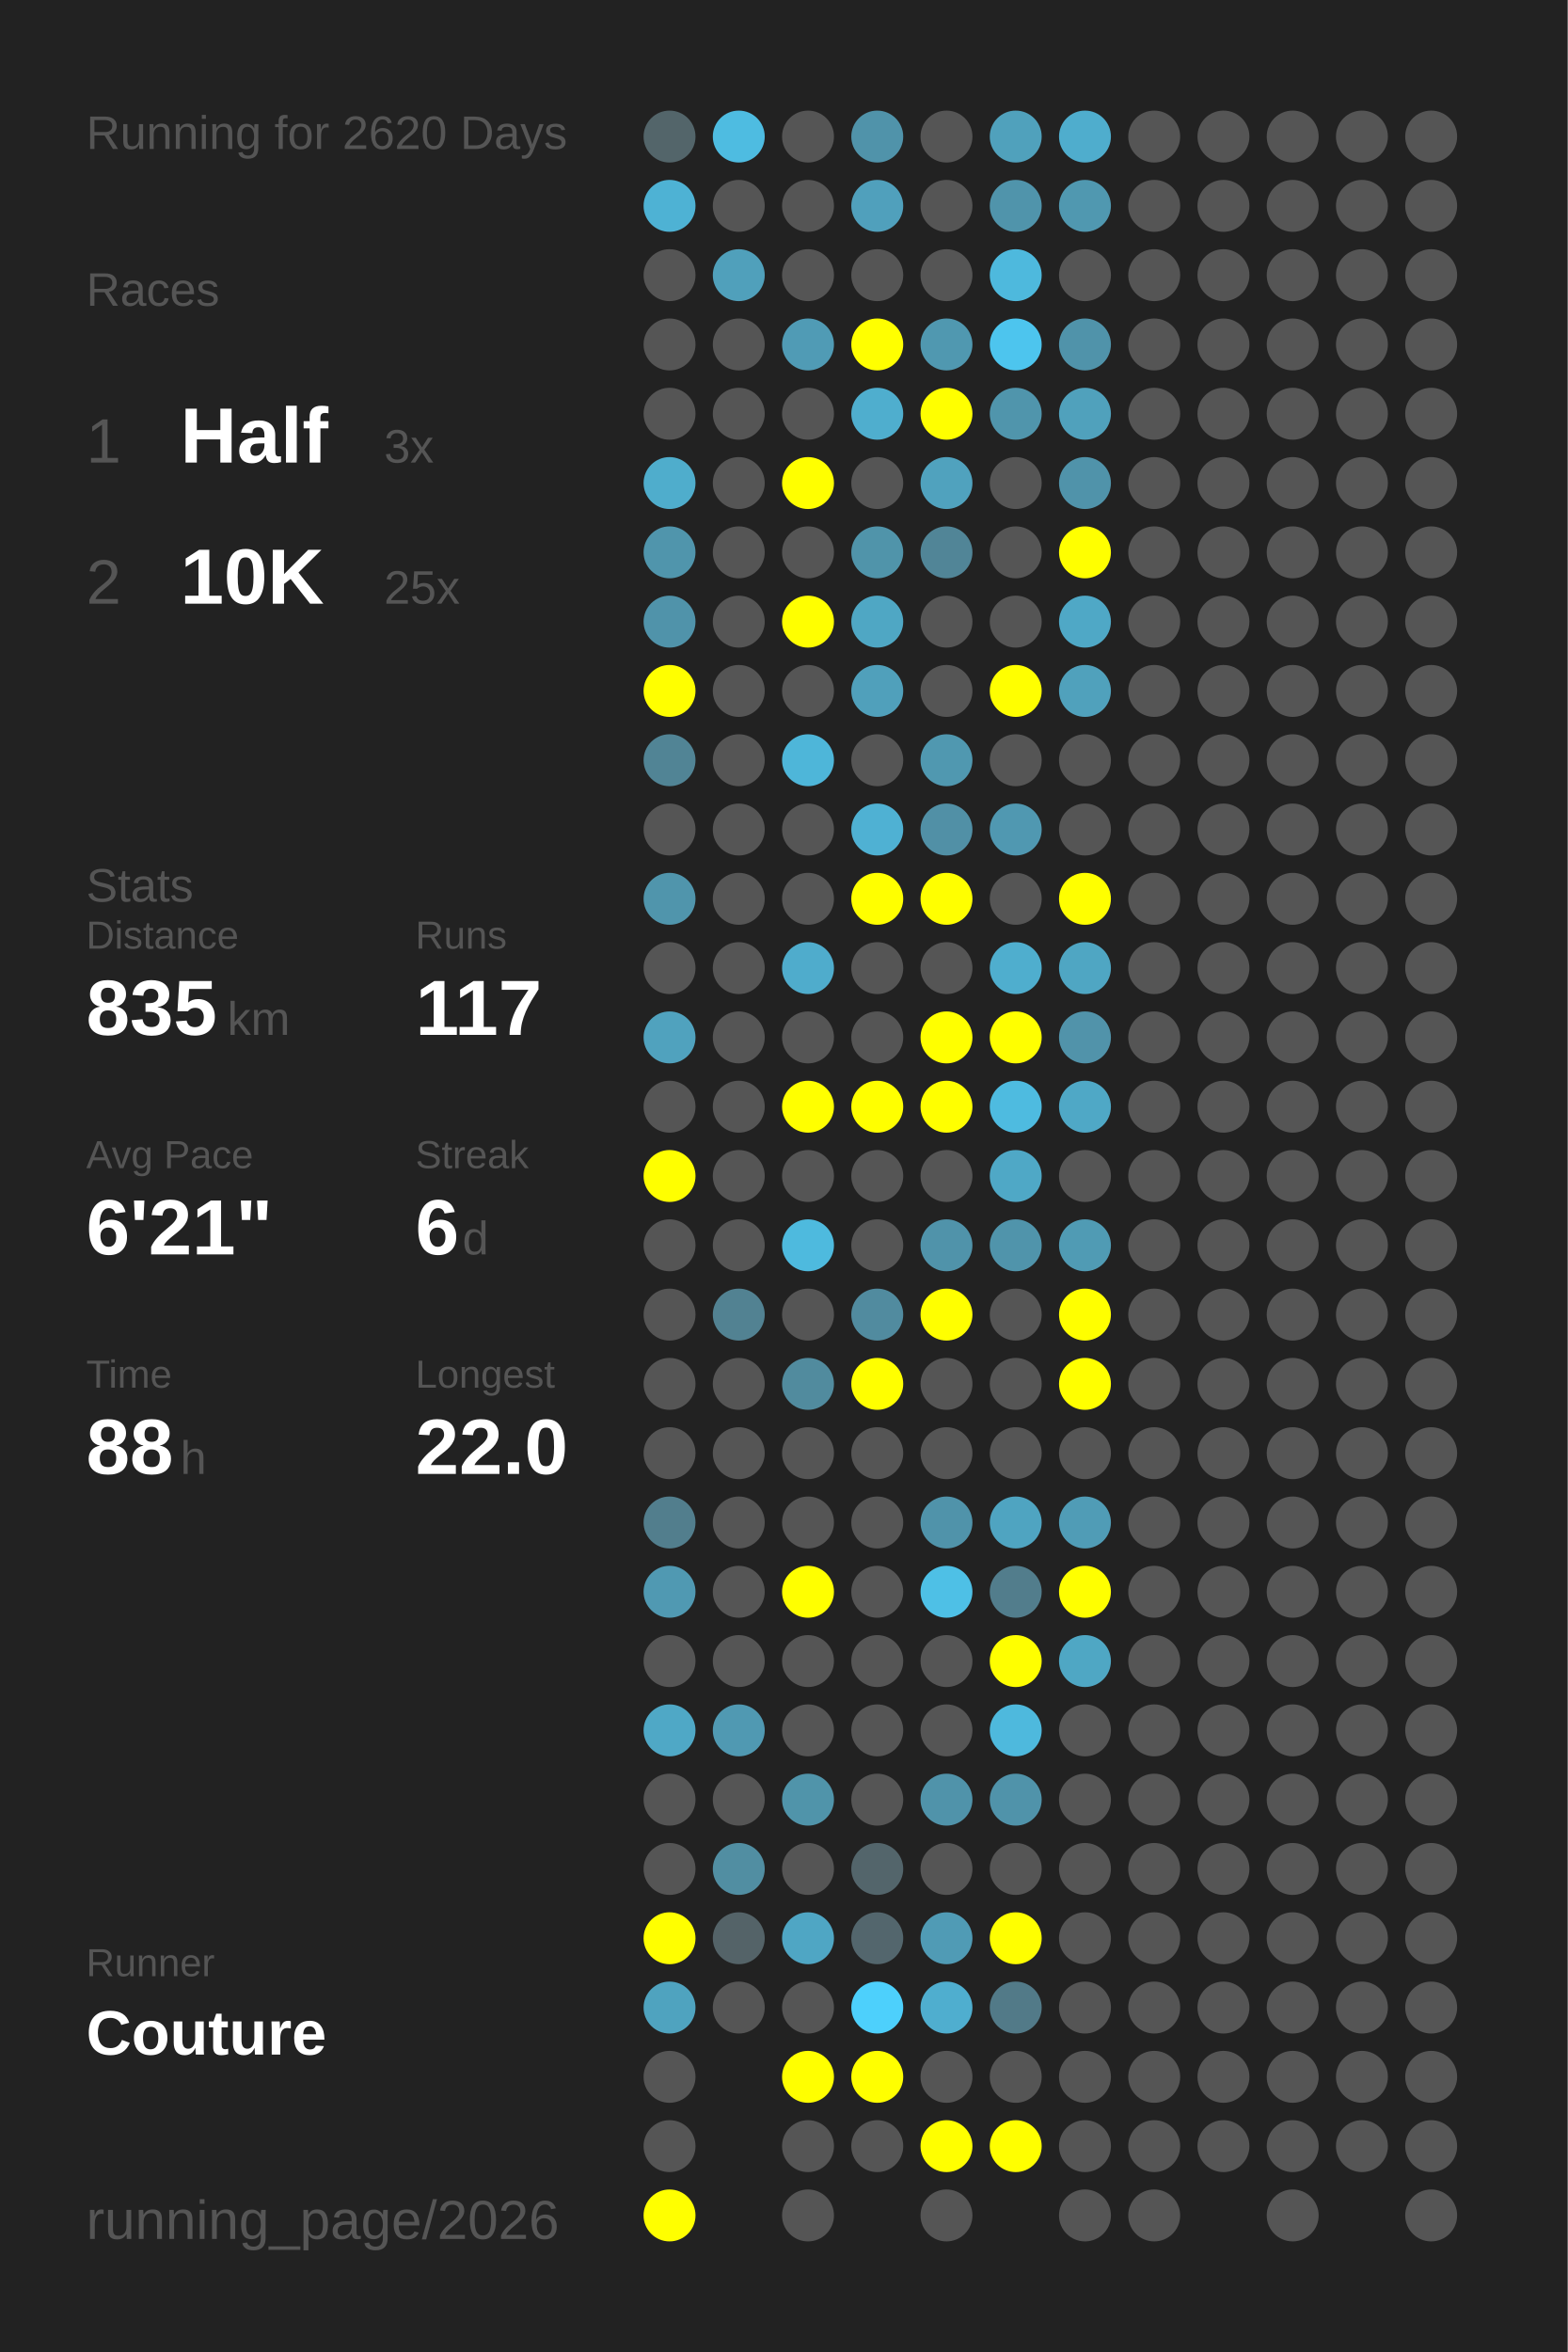
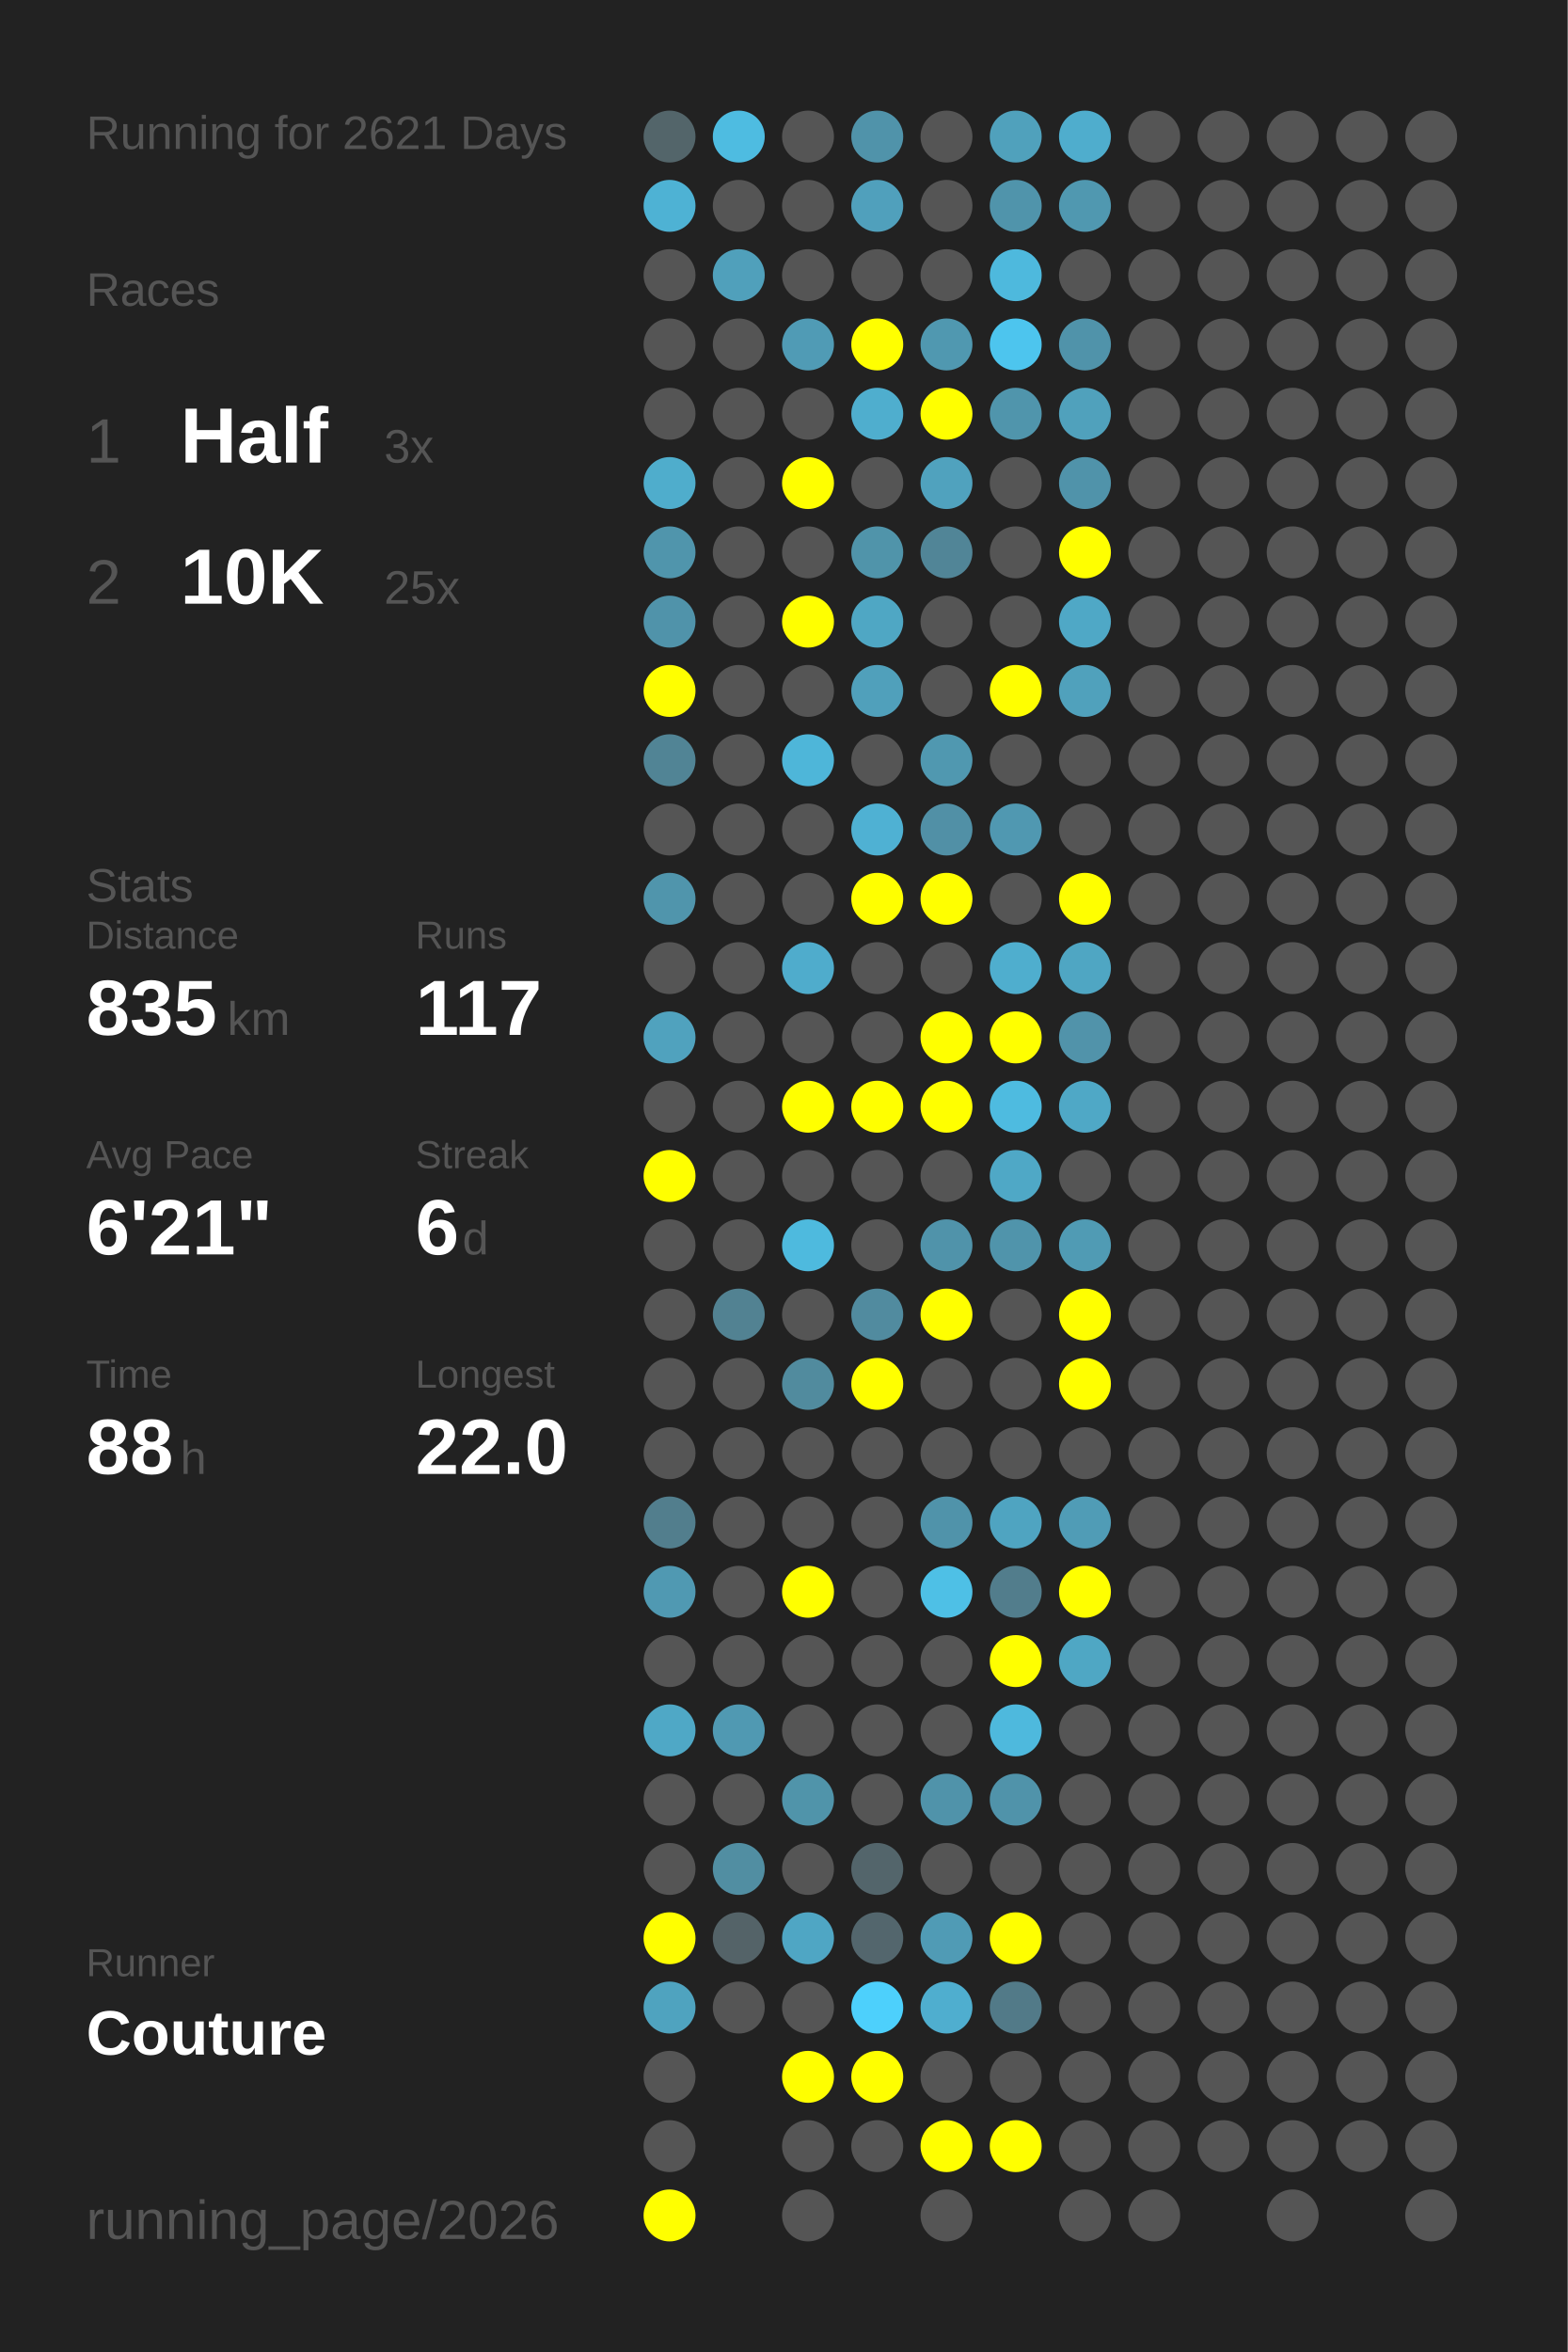
<svg xmlns="http://www.w3.org/2000/svg" baseProfile="full" height="300mm" version="1.1" viewBox="0,0,200,300" width="200mm">
  <defs />
  <rect fill="#222222" height="300" width="200" x="0" y="0" />
-   <text fill="#555555" style="font-size:6px; font-family:Arial;" x="11" y="19">Running for 2620 Days</text>
+   <text fill="#555555" style="font-size:6px; font-family:Arial;" x="11" y="19">Running for 2621 Days</text>
  <text fill="#555555" style="font-size:6px; font-family:Arial;" x="11" y="39">Races</text>
  <text fill="#555555" style="font-size:8px; font-family:Arial;" x="11" y="59">1</text>
  <text fill="#FFFFFF" style="font-size:10px; font-family:Arial; font-weight:bold;" x="23" y="59">Half</text>
  <text fill="#555555" style="font-size:6px; font-family:Arial;" x="49" y="59">3x</text>
  <text fill="#555555" style="font-size:8px; font-family:Arial;" x="11" y="77">2</text>
  <text fill="#FFFFFF" style="font-size:10px; font-family:Arial; font-weight:bold;" x="23" y="77">10K</text>
  <text fill="#555555" style="font-size:6px; font-family:Arial;" x="49" y="77">25x</text>
  <text fill="#555555" style="font-size:6px; font-family:Arial;" x="11" y="115">Stats</text>
  <text fill="#555555" style="font-size:5px; font-family:Arial;" x="11" y="121">Distance</text>
  <text fill="#FFFFFF" style="font-size:10px; font-family:Arial; font-weight:bold;" x="11" y="132">835</text>
  <text fill="#555555" style="font-size:6px; font-family:Arial;" x="29" y="132">km</text>
  <text fill="#555555" style="font-size:5px; font-family:Arial;" x="53" y="121">Runs</text>
  <text fill="#FFFFFF" style="font-size:10px; font-family:Arial; font-weight:bold;" x="53" y="132">117</text>
  <text fill="#555555" style="font-size:5px; font-family:Arial;" x="11" y="149">Avg Pace</text>
  <text fill="#FFFFFF" style="font-size:10px; font-family:Arial; font-weight:bold;" x="11" y="160">6'21"</text>
  <text fill="#555555" style="font-size:5px; font-family:Arial;" x="53" y="149">Streak</text>
  <text fill="#FFFFFF" style="font-size:10px; font-family:Arial; font-weight:bold;" x="53" y="160">6</text>
  <text fill="#555555" style="font-size:6px; font-family:Arial;" x="59" y="160">d</text>
  <text fill="#555555" style="font-size:5px; font-family:Arial;" x="11" y="177">Time</text>
  <text fill="#FFFFFF" style="font-size:10px; font-family:Arial; font-weight:bold;" x="11" y="188">88</text>
  <text fill="#555555" style="font-size:6px; font-family:Arial;" x="23" y="188">h</text>
  <text fill="#555555" style="font-size:5px; font-family:Arial;" x="53" y="177">Longest</text>
  <text fill="#FFFFFF" style="font-size:10px; font-family:Arial; font-weight:bold;" x="53" y="188">22.0</text>
  <text fill="#555555" style="font-size:5px; font-family:Arial;" x="11" y="252.065">Runner</text>
  <text fill="#FFFFFF" style="font-size:8px; font-family:Arial; font-weight:bold;" x="11" y="262.065">Couture</text>
  <text fill="#555555" style="font-size:7px; font-family:Arial;" x="11" y="285.581">running_page/2026</text>
  <circle cx="85.417" cy="17.419" fill="#53656a" r="3.312" />
  <circle cx="85.417" cy="26.258" fill="#4eb2d4" r="3.312" />
  <circle cx="85.417" cy="35.097" fill="#555555" r="3.312" />
  <circle cx="85.417" cy="43.935" fill="#555555" r="3.312" />
  <circle cx="85.417" cy="52.774" fill="#555555" r="3.312" />
  <circle cx="85.417" cy="61.613" fill="#4fadcc" r="3.312" />
  <circle cx="85.417" cy="70.452" fill="#5095ac" r="3.312" />
  <circle cx="85.417" cy="79.29" fill="#5093aa" r="3.312" />
  <circle cx="85.417" cy="88.129" fill="#FFFF00" r="3.312" />
  <circle cx="85.417" cy="96.968" fill="#518495" r="3.312" />
  <circle cx="85.417" cy="105.806" fill="#555555" r="3.312" />
  <circle cx="85.417" cy="114.645" fill="#5095ac" r="3.312" />
  <circle cx="85.417" cy="123.484" fill="#555555" r="3.312" />
  <circle cx="85.417" cy="132.323" fill="#50a2be" r="3.312" />
  <circle cx="85.417" cy="141.161" fill="#555555" r="3.312" />
  <circle cx="85.417" cy="150" fill="#FFFF00" r="3.312" />
  <circle cx="85.417" cy="158.839" fill="#555555" r="3.312" />
  <circle cx="85.417" cy="167.677" fill="#555555" r="3.312" />
  <circle cx="85.417" cy="176.516" fill="#555555" r="3.312" />
  <circle cx="85.417" cy="185.355" fill="#555555" r="3.312" />
  <circle cx="85.417" cy="194.194" fill="#527e8d" r="3.312" />
  <circle cx="85.417" cy="203.032" fill="#5099b2" r="3.312" />
  <circle cx="85.417" cy="211.871" fill="#555555" r="3.312" />
  <circle cx="85.417" cy="220.71" fill="#4fa8c6" r="3.312" />
  <circle cx="85.417" cy="229.548" fill="#555555" r="3.312" />
  <circle cx="85.417" cy="238.387" fill="#555555" r="3.312" />
  <circle cx="85.417" cy="247.226" fill="#FFFF00" r="3.312" />
  <circle cx="85.417" cy="256.065" fill="#4fa3bf" r="3.312" />
  <circle cx="85.417" cy="264.903" fill="#555555" r="3.312" />
  <circle cx="85.417" cy="273.742" fill="#555555" r="3.312" />
  <circle cx="85.417" cy="282.581" fill="#FFFF00" r="3.312" />
  <circle cx="94.25" cy="17.419" fill="#4ebce1" r="3.312" />
  <circle cx="94.25" cy="26.258" fill="#555555" r="3.312" />
  <circle cx="94.25" cy="35.097" fill="#50a0bb" r="3.312" />
  <circle cx="94.25" cy="43.935" fill="#555555" r="3.312" />
  <circle cx="94.25" cy="52.774" fill="#555555" r="3.312" />
  <circle cx="94.25" cy="61.613" fill="#555555" r="3.312" />
  <circle cx="94.25" cy="70.452" fill="#555555" r="3.312" />
  <circle cx="94.25" cy="79.29" fill="#555555" r="3.312" />
  <circle cx="94.25" cy="88.129" fill="#555555" r="3.312" />
  <circle cx="94.25" cy="96.968" fill="#555555" r="3.312" />
  <circle cx="94.25" cy="105.806" fill="#555555" r="3.312" />
  <circle cx="94.25" cy="114.645" fill="#555555" r="3.312" />
  <circle cx="94.25" cy="123.484" fill="#555555" r="3.312" />
  <circle cx="94.25" cy="132.323" fill="#555555" r="3.312" />
  <circle cx="94.25" cy="141.161" fill="#555555" r="3.312" />
  <circle cx="94.25" cy="150" fill="#555555" r="3.312" />
  <circle cx="94.25" cy="158.839" fill="#555555" r="3.312" />
  <circle cx="94.25" cy="167.677" fill="#528292" r="3.312" />
  <circle cx="94.25" cy="176.516" fill="#555555" r="3.312" />
  <circle cx="94.25" cy="185.355" fill="#555555" r="3.312" />
  <circle cx="94.25" cy="194.194" fill="#555555" r="3.312" />
  <circle cx="94.25" cy="203.032" fill="#555555" r="3.312" />
  <circle cx="94.25" cy="211.871" fill="#555555" r="3.312" />
  <circle cx="94.25" cy="220.71" fill="#5099b2" r="3.312" />
  <circle cx="94.25" cy="229.548" fill="#555555" r="3.312" />
  <circle cx="94.25" cy="238.387" fill="#518ea2" r="3.312" />
  <circle cx="94.25" cy="247.226" fill="#546368" r="3.312" />
  <circle cx="94.25" cy="256.065" fill="#555555" r="3.312" />
  <circle cx="103.083" cy="17.419" fill="#555555" r="3.312" />
  <circle cx="103.083" cy="26.258" fill="#555555" r="3.312" />
  <circle cx="103.083" cy="35.097" fill="#555555" r="3.312" />
  <circle cx="103.083" cy="43.935" fill="#509bb5" r="3.312" />
  <circle cx="103.083" cy="52.774" fill="#555555" r="3.312" />
  <circle cx="103.083" cy="61.613" fill="#FFFF00" r="3.312" />
  <circle cx="103.083" cy="70.452" fill="#555555" r="3.312" />
  <circle cx="103.083" cy="79.29" fill="#FFFF00" r="3.312" />
  <circle cx="103.083" cy="88.129" fill="#555555" r="3.312" />
  <circle cx="103.083" cy="96.968" fill="#4eb6d9" r="3.312" />
  <circle cx="103.083" cy="105.806" fill="#555555" r="3.312" />
  <circle cx="103.083" cy="114.645" fill="#555555" r="3.312" />
  <circle cx="103.083" cy="123.484" fill="#4faccc" r="3.312" />
  <circle cx="103.083" cy="132.323" fill="#555555" r="3.312" />
  <circle cx="103.083" cy="141.161" fill="#FFFF00" r="3.312" />
  <circle cx="103.083" cy="150" fill="#555555" r="3.312" />
  <circle cx="103.083" cy="158.839" fill="#4ebade" r="3.312" />
  <circle cx="103.083" cy="167.677" fill="#555555" r="3.312" />
  <circle cx="103.083" cy="176.516" fill="#518b9e" r="3.312" />
  <circle cx="103.083" cy="185.355" fill="#555555" r="3.312" />
  <circle cx="103.083" cy="194.194" fill="#555555" r="3.312" />
  <circle cx="103.083" cy="203.032" fill="#FFFF00" r="3.312" />
  <circle cx="103.083" cy="211.871" fill="#555555" r="3.312" />
  <circle cx="103.083" cy="220.71" fill="#555555" r="3.312" />
  <circle cx="103.083" cy="229.548" fill="#5094aa" r="3.312" />
  <circle cx="103.083" cy="238.387" fill="#555555" r="3.312" />
  <circle cx="103.083" cy="247.226" fill="#4fa6c4" r="3.312" />
  <circle cx="103.083" cy="256.065" fill="#555555" r="3.312" />
  <circle cx="103.083" cy="264.903" fill="#FFFF00" r="3.312" />
  <circle cx="103.083" cy="273.742" fill="#555555" r="3.312" />
  <circle cx="103.083" cy="282.581" fill="#555555" r="3.312" />
  <circle cx="111.917" cy="17.419" fill="#5093aa" r="3.312" />
  <circle cx="111.917" cy="26.258" fill="#50a0bc" r="3.312" />
  <circle cx="111.917" cy="35.097" fill="#555555" r="3.312" />
  <circle cx="111.917" cy="43.935" fill="#FFFF00" r="3.312" />
  <circle cx="111.917" cy="52.774" fill="#4faece" r="3.312" />
  <circle cx="111.917" cy="61.613" fill="#555555" r="3.312" />
  <circle cx="111.917" cy="70.452" fill="#5094aa" r="3.312" />
  <circle cx="111.917" cy="79.29" fill="#4fa7c4" r="3.312" />
  <circle cx="111.917" cy="88.129" fill="#50a0bb" r="3.312" />
  <circle cx="111.917" cy="96.968" fill="#555555" r="3.312" />
  <circle cx="111.917" cy="105.806" fill="#4fb1d3" r="3.312" />
  <circle cx="111.917" cy="114.645" fill="#FFFF00" r="3.312" />
  <circle cx="111.917" cy="123.484" fill="#555555" r="3.312" />
  <circle cx="111.917" cy="132.323" fill="#555555" r="3.312" />
  <circle cx="111.917" cy="141.161" fill="#FFFF00" r="3.312" />
  <circle cx="111.917" cy="150" fill="#555555" r="3.312" />
  <circle cx="111.917" cy="158.839" fill="#555555" r="3.312" />
  <circle cx="111.917" cy="167.677" fill="#518b9f" r="3.312" />
  <circle cx="111.917" cy="176.516" fill="#FFFF00" r="3.312" />
  <circle cx="111.917" cy="185.355" fill="#555555" r="3.312" />
  <circle cx="111.917" cy="194.194" fill="#555555" r="3.312" />
  <circle cx="111.917" cy="203.032" fill="#555555" r="3.312" />
  <circle cx="111.917" cy="211.871" fill="#555555" r="3.312" />
  <circle cx="111.917" cy="220.71" fill="#555555" r="3.312" />
  <circle cx="111.917" cy="229.548" fill="#555555" r="3.312" />
  <circle cx="111.917" cy="238.387" fill="#53656b" r="3.312" />
  <circle cx="111.917" cy="247.226" fill="#53666d" r="3.312" />
  <circle cx="111.917" cy="256.065" fill="#4dd0fc" r="3.312" />
  <circle cx="111.917" cy="264.903" fill="#FFFF00" r="3.312" />
  <circle cx="111.917" cy="273.742" fill="#555555" r="3.312" />
  <circle cx="120.75" cy="17.419" fill="#555555" r="3.312" />
  <circle cx="120.75" cy="26.258" fill="#555555" r="3.312" />
  <circle cx="120.75" cy="35.097" fill="#555555" r="3.312" />
  <circle cx="120.75" cy="43.935" fill="#5098b0" r="3.312" />
  <circle cx="120.75" cy="52.774" fill="#FFFF00" r="3.312" />
  <circle cx="120.75" cy="61.613" fill="#50a2be" r="3.312" />
  <circle cx="120.75" cy="70.452" fill="#518597" r="3.312" />
  <circle cx="120.75" cy="79.29" fill="#555555" r="3.312" />
  <circle cx="120.75" cy="88.129" fill="#555555" r="3.312" />
  <circle cx="120.75" cy="96.968" fill="#5098b0" r="3.312" />
  <circle cx="120.75" cy="105.806" fill="#5190a6" r="3.312" />
  <circle cx="120.75" cy="114.645" fill="#FFFF00" r="3.312" />
  <circle cx="120.75" cy="123.484" fill="#555555" r="3.312" />
  <circle cx="120.75" cy="132.323" fill="#FFFF00" r="3.312" />
  <circle cx="120.75" cy="141.161" fill="#FFFF00" r="3.312" />
  <circle cx="120.75" cy="150" fill="#555555" r="3.312" />
  <circle cx="120.75" cy="158.839" fill="#5093aa" r="3.312" />
  <circle cx="120.75" cy="167.677" fill="#FFFF00" r="3.312" />
  <circle cx="120.75" cy="176.516" fill="#555555" r="3.312" />
  <circle cx="120.75" cy="185.355" fill="#555555" r="3.312" />
  <circle cx="120.75" cy="194.194" fill="#5093aa" r="3.312" />
  <circle cx="120.75" cy="203.032" fill="#4ec0e6" r="3.312" />
  <circle cx="120.75" cy="211.871" fill="#555555" r="3.312" />
  <circle cx="120.75" cy="220.71" fill="#555555" r="3.312" />
  <circle cx="120.75" cy="229.548" fill="#5093aa" r="3.312" />
  <circle cx="120.75" cy="238.387" fill="#555555" r="3.312" />
  <circle cx="120.75" cy="247.226" fill="#509bb5" r="3.312" />
  <circle cx="120.75" cy="256.065" fill="#4faecf" r="3.312" />
  <circle cx="120.75" cy="264.903" fill="#555555" r="3.312" />
  <circle cx="120.75" cy="273.742" fill="#FFFF00" r="3.312" />
  <circle cx="120.75" cy="282.581" fill="#555555" r="3.312" />
  <circle cx="129.583" cy="17.419" fill="#50a1bc" r="3.312" />
  <circle cx="129.583" cy="26.258" fill="#5094ab" r="3.312" />
  <circle cx="129.583" cy="35.097" fill="#4eb9dd" r="3.312" />
  <circle cx="129.583" cy="43.935" fill="#4dc5ee" r="3.312" />
  <circle cx="129.583" cy="52.774" fill="#5095ac" r="3.312" />
  <circle cx="129.583" cy="61.613" fill="#555555" r="3.312" />
  <circle cx="129.583" cy="70.452" fill="#555555" r="3.312" />
  <circle cx="129.583" cy="79.29" fill="#555555" r="3.312" />
  <circle cx="129.583" cy="88.129" fill="#FFFF00" r="3.312" />
  <circle cx="129.583" cy="96.968" fill="#555555" r="3.312" />
  <circle cx="129.583" cy="105.806" fill="#5098b1" r="3.312" />
  <circle cx="129.583" cy="114.645" fill="#555555" r="3.312" />
  <circle cx="129.583" cy="123.484" fill="#4faece" r="3.312" />
  <circle cx="129.583" cy="132.323" fill="#FFFF00" r="3.312" />
  <circle cx="129.583" cy="141.161" fill="#4ebbe0" r="3.312" />
  <circle cx="129.583" cy="150" fill="#4fa8c6" r="3.312" />
  <circle cx="129.583" cy="158.839" fill="#5094ab" r="3.312" />
  <circle cx="129.583" cy="167.677" fill="#555555" r="3.312" />
  <circle cx="129.583" cy="176.516" fill="#555555" r="3.312" />
  <circle cx="129.583" cy="185.355" fill="#555555" r="3.312" />
  <circle cx="129.583" cy="194.194" fill="#4fa4c1" r="3.312" />
  <circle cx="129.583" cy="203.032" fill="#527d8c" r="3.312" />
  <circle cx="129.583" cy="211.871" fill="#FFFF00" r="3.312" />
  <circle cx="129.583" cy="220.71" fill="#4eb9dd" r="3.312" />
  <circle cx="129.583" cy="229.548" fill="#5093aa" r="3.312" />
  <circle cx="129.583" cy="238.387" fill="#555555" r="3.312" />
  <circle cx="129.583" cy="247.226" fill="#FFFF00" r="3.312" />
  <circle cx="129.583" cy="256.065" fill="#527a88" r="3.312" />
  <circle cx="129.583" cy="264.903" fill="#555555" r="3.312" />
  <circle cx="129.583" cy="273.742" fill="#FFFF00" r="3.312" />
  <circle cx="138.417" cy="17.419" fill="#4fadcd" r="3.312" />
  <circle cx="138.417" cy="26.258" fill="#5098b0" r="3.312" />
  <circle cx="138.417" cy="35.097" fill="#555555" r="3.312" />
  <circle cx="138.417" cy="43.935" fill="#5093aa" r="3.312" />
  <circle cx="138.417" cy="52.774" fill="#50a1bc" r="3.312" />
  <circle cx="138.417" cy="61.613" fill="#5093aa" r="3.312" />
  <circle cx="138.417" cy="70.452" fill="#FFFF00" r="3.312" />
  <circle cx="138.417" cy="79.29" fill="#4fa8c6" r="3.312" />
  <circle cx="138.417" cy="88.129" fill="#50a1bc" r="3.312" />
  <circle cx="138.417" cy="96.968" fill="#555555" r="3.312" />
  <circle cx="138.417" cy="105.806" fill="#555555" r="3.312" />
  <circle cx="138.417" cy="114.645" fill="#FFFF00" r="3.312" />
  <circle cx="138.417" cy="123.484" fill="#4fa6c3" r="3.312" />
  <circle cx="138.417" cy="132.323" fill="#5193aa" r="3.312" />
  <circle cx="138.417" cy="141.161" fill="#4fa8c6" r="3.312" />
  <circle cx="138.417" cy="150" fill="#555555" r="3.312" />
  <circle cx="138.417" cy="158.839" fill="#509bb4" r="3.312" />
  <circle cx="138.417" cy="167.677" fill="#FFFF00" r="3.312" />
  <circle cx="138.417" cy="176.516" fill="#FFFF00" r="3.312" />
  <circle cx="138.417" cy="185.355" fill="#555555" r="3.312" />
  <circle cx="138.417" cy="194.194" fill="#509cb6" r="3.312" />
  <circle cx="138.417" cy="203.032" fill="#FFFF00" r="3.312" />
  <circle cx="138.417" cy="211.871" fill="#4fa7c4" r="3.312" />
  <circle cx="138.417" cy="220.71" fill="#555555" r="3.312" />
  <circle cx="138.417" cy="229.548" fill="#555555" r="3.312" />
  <circle cx="138.417" cy="238.387" fill="#555555" r="3.312" />
  <circle cx="138.417" cy="247.226" fill="#555555" r="3.312" />
  <circle cx="138.417" cy="256.065" fill="#555555" r="3.312" />
  <circle cx="138.417" cy="264.903" fill="#555555" r="3.312" />
  <circle cx="138.417" cy="273.742" fill="#555555" r="3.312" />
  <circle cx="138.417" cy="282.581" fill="#555555" r="3.312" />
  <circle cx="147.25" cy="17.419" fill="#555555" r="3.312" />
  <circle cx="147.25" cy="26.258" fill="#555555" r="3.312" />
  <circle cx="147.25" cy="35.097" fill="#555555" r="3.312" />
  <circle cx="147.25" cy="43.935" fill="#555555" r="3.312" />
  <circle cx="147.25" cy="52.774" fill="#555555" r="3.312" />
  <circle cx="147.25" cy="61.613" fill="#555555" r="3.312" />
  <circle cx="147.25" cy="70.452" fill="#555555" r="3.312" />
  <circle cx="147.25" cy="79.29" fill="#555555" r="3.312" />
  <circle cx="147.25" cy="88.129" fill="#555555" r="3.312" />
  <circle cx="147.25" cy="96.968" fill="#555555" r="3.312" />
  <circle cx="147.25" cy="105.806" fill="#555555" r="3.312" />
  <circle cx="147.25" cy="114.645" fill="#555555" r="3.312" />
  <circle cx="147.25" cy="123.484" fill="#555555" r="3.312" />
  <circle cx="147.25" cy="132.323" fill="#555555" r="3.312" />
  <circle cx="147.25" cy="141.161" fill="#555555" r="3.312" />
  <circle cx="147.25" cy="150" fill="#555555" r="3.312" />
  <circle cx="147.25" cy="158.839" fill="#555555" r="3.312" />
  <circle cx="147.25" cy="167.677" fill="#555555" r="3.312" />
  <circle cx="147.25" cy="176.516" fill="#555555" r="3.312" />
  <circle cx="147.25" cy="185.355" fill="#555555" r="3.312" />
  <circle cx="147.25" cy="194.194" fill="#555555" r="3.312" />
  <circle cx="147.25" cy="203.032" fill="#555555" r="3.312" />
  <circle cx="147.25" cy="211.871" fill="#555555" r="3.312" />
  <circle cx="147.25" cy="220.71" fill="#555555" r="3.312" />
  <circle cx="147.25" cy="229.548" fill="#555555" r="3.312" />
  <circle cx="147.25" cy="238.387" fill="#555555" r="3.312" />
  <circle cx="147.25" cy="247.226" fill="#555555" r="3.312" />
  <circle cx="147.25" cy="256.065" fill="#555555" r="3.312" />
  <circle cx="147.25" cy="264.903" fill="#555555" r="3.312" />
  <circle cx="147.25" cy="273.742" fill="#555555" r="3.312" />
  <circle cx="147.25" cy="282.581" fill="#555555" r="3.312" />
  <circle cx="156.083" cy="17.419" fill="#555555" r="3.312" />
  <circle cx="156.083" cy="26.258" fill="#555555" r="3.312" />
  <circle cx="156.083" cy="35.097" fill="#555555" r="3.312" />
  <circle cx="156.083" cy="43.935" fill="#555555" r="3.312" />
  <circle cx="156.083" cy="52.774" fill="#555555" r="3.312" />
  <circle cx="156.083" cy="61.613" fill="#555555" r="3.312" />
  <circle cx="156.083" cy="70.452" fill="#555555" r="3.312" />
  <circle cx="156.083" cy="79.29" fill="#555555" r="3.312" />
  <circle cx="156.083" cy="88.129" fill="#555555" r="3.312" />
  <circle cx="156.083" cy="96.968" fill="#555555" r="3.312" />
  <circle cx="156.083" cy="105.806" fill="#555555" r="3.312" />
  <circle cx="156.083" cy="114.645" fill="#555555" r="3.312" />
  <circle cx="156.083" cy="123.484" fill="#555555" r="3.312" />
  <circle cx="156.083" cy="132.323" fill="#555555" r="3.312" />
  <circle cx="156.083" cy="141.161" fill="#555555" r="3.312" />
  <circle cx="156.083" cy="150" fill="#555555" r="3.312" />
  <circle cx="156.083" cy="158.839" fill="#555555" r="3.312" />
  <circle cx="156.083" cy="167.677" fill="#555555" r="3.312" />
  <circle cx="156.083" cy="176.516" fill="#555555" r="3.312" />
  <circle cx="156.083" cy="185.355" fill="#555555" r="3.312" />
  <circle cx="156.083" cy="194.194" fill="#555555" r="3.312" />
  <circle cx="156.083" cy="203.032" fill="#555555" r="3.312" />
  <circle cx="156.083" cy="211.871" fill="#555555" r="3.312" />
  <circle cx="156.083" cy="220.71" fill="#555555" r="3.312" />
  <circle cx="156.083" cy="229.548" fill="#555555" r="3.312" />
  <circle cx="156.083" cy="238.387" fill="#555555" r="3.312" />
  <circle cx="156.083" cy="247.226" fill="#555555" r="3.312" />
  <circle cx="156.083" cy="256.065" fill="#555555" r="3.312" />
  <circle cx="156.083" cy="264.903" fill="#555555" r="3.312" />
  <circle cx="156.083" cy="273.742" fill="#555555" r="3.312" />
  <circle cx="164.917" cy="17.419" fill="#555555" r="3.312" />
  <circle cx="164.917" cy="26.258" fill="#555555" r="3.312" />
  <circle cx="164.917" cy="35.097" fill="#555555" r="3.312" />
  <circle cx="164.917" cy="43.935" fill="#555555" r="3.312" />
  <circle cx="164.917" cy="52.774" fill="#555555" r="3.312" />
  <circle cx="164.917" cy="61.613" fill="#555555" r="3.312" />
  <circle cx="164.917" cy="70.452" fill="#555555" r="3.312" />
  <circle cx="164.917" cy="79.29" fill="#555555" r="3.312" />
  <circle cx="164.917" cy="88.129" fill="#555555" r="3.312" />
  <circle cx="164.917" cy="96.968" fill="#555555" r="3.312" />
  <circle cx="164.917" cy="105.806" fill="#555555" r="3.312" />
  <circle cx="164.917" cy="114.645" fill="#555555" r="3.312" />
  <circle cx="164.917" cy="123.484" fill="#555555" r="3.312" />
  <circle cx="164.917" cy="132.323" fill="#555555" r="3.312" />
  <circle cx="164.917" cy="141.161" fill="#555555" r="3.312" />
  <circle cx="164.917" cy="150" fill="#555555" r="3.312" />
  <circle cx="164.917" cy="158.839" fill="#555555" r="3.312" />
  <circle cx="164.917" cy="167.677" fill="#555555" r="3.312" />
  <circle cx="164.917" cy="176.516" fill="#555555" r="3.312" />
  <circle cx="164.917" cy="185.355" fill="#555555" r="3.312" />
  <circle cx="164.917" cy="194.194" fill="#555555" r="3.312" />
  <circle cx="164.917" cy="203.032" fill="#555555" r="3.312" />
  <circle cx="164.917" cy="211.871" fill="#555555" r="3.312" />
  <circle cx="164.917" cy="220.71" fill="#555555" r="3.312" />
  <circle cx="164.917" cy="229.548" fill="#555555" r="3.312" />
  <circle cx="164.917" cy="238.387" fill="#555555" r="3.312" />
  <circle cx="164.917" cy="247.226" fill="#555555" r="3.312" />
  <circle cx="164.917" cy="256.065" fill="#555555" r="3.312" />
  <circle cx="164.917" cy="264.903" fill="#555555" r="3.312" />
  <circle cx="164.917" cy="273.742" fill="#555555" r="3.312" />
  <circle cx="164.917" cy="282.581" fill="#555555" r="3.312" />
  <circle cx="173.75" cy="17.419" fill="#555555" r="3.312" />
  <circle cx="173.75" cy="26.258" fill="#555555" r="3.312" />
  <circle cx="173.75" cy="35.097" fill="#555555" r="3.312" />
  <circle cx="173.75" cy="43.935" fill="#555555" r="3.312" />
  <circle cx="173.75" cy="52.774" fill="#555555" r="3.312" />
  <circle cx="173.75" cy="61.613" fill="#555555" r="3.312" />
  <circle cx="173.75" cy="70.452" fill="#555555" r="3.312" />
  <circle cx="173.75" cy="79.29" fill="#555555" r="3.312" />
  <circle cx="173.75" cy="88.129" fill="#555555" r="3.312" />
  <circle cx="173.75" cy="96.968" fill="#555555" r="3.312" />
  <circle cx="173.75" cy="105.806" fill="#555555" r="3.312" />
  <circle cx="173.75" cy="114.645" fill="#555555" r="3.312" />
  <circle cx="173.75" cy="123.484" fill="#555555" r="3.312" />
  <circle cx="173.75" cy="132.323" fill="#555555" r="3.312" />
  <circle cx="173.75" cy="141.161" fill="#555555" r="3.312" />
  <circle cx="173.75" cy="150" fill="#555555" r="3.312" />
  <circle cx="173.75" cy="158.839" fill="#555555" r="3.312" />
  <circle cx="173.75" cy="167.677" fill="#555555" r="3.312" />
  <circle cx="173.75" cy="176.516" fill="#555555" r="3.312" />
  <circle cx="173.75" cy="185.355" fill="#555555" r="3.312" />
  <circle cx="173.75" cy="194.194" fill="#555555" r="3.312" />
  <circle cx="173.75" cy="203.032" fill="#555555" r="3.312" />
  <circle cx="173.75" cy="211.871" fill="#555555" r="3.312" />
  <circle cx="173.75" cy="220.71" fill="#555555" r="3.312" />
  <circle cx="173.75" cy="229.548" fill="#555555" r="3.312" />
  <circle cx="173.75" cy="238.387" fill="#555555" r="3.312" />
  <circle cx="173.75" cy="247.226" fill="#555555" r="3.312" />
  <circle cx="173.75" cy="256.065" fill="#555555" r="3.312" />
  <circle cx="173.75" cy="264.903" fill="#555555" r="3.312" />
  <circle cx="173.75" cy="273.742" fill="#555555" r="3.312" />
  <circle cx="182.583" cy="17.419" fill="#555555" r="3.312" />
  <circle cx="182.583" cy="26.258" fill="#555555" r="3.312" />
  <circle cx="182.583" cy="35.097" fill="#555555" r="3.312" />
  <circle cx="182.583" cy="43.935" fill="#555555" r="3.312" />
  <circle cx="182.583" cy="52.774" fill="#555555" r="3.312" />
  <circle cx="182.583" cy="61.613" fill="#555555" r="3.312" />
  <circle cx="182.583" cy="70.452" fill="#555555" r="3.312" />
  <circle cx="182.583" cy="79.29" fill="#555555" r="3.312" />
  <circle cx="182.583" cy="88.129" fill="#555555" r="3.312" />
  <circle cx="182.583" cy="96.968" fill="#555555" r="3.312" />
  <circle cx="182.583" cy="105.806" fill="#555555" r="3.312" />
  <circle cx="182.583" cy="114.645" fill="#555555" r="3.312" />
  <circle cx="182.583" cy="123.484" fill="#555555" r="3.312" />
  <circle cx="182.583" cy="132.323" fill="#555555" r="3.312" />
  <circle cx="182.583" cy="141.161" fill="#555555" r="3.312" />
  <circle cx="182.583" cy="150" fill="#555555" r="3.312" />
  <circle cx="182.583" cy="158.839" fill="#555555" r="3.312" />
  <circle cx="182.583" cy="167.677" fill="#555555" r="3.312" />
  <circle cx="182.583" cy="176.516" fill="#555555" r="3.312" />
  <circle cx="182.583" cy="185.355" fill="#555555" r="3.312" />
  <circle cx="182.583" cy="194.194" fill="#555555" r="3.312" />
  <circle cx="182.583" cy="203.032" fill="#555555" r="3.312" />
  <circle cx="182.583" cy="211.871" fill="#555555" r="3.312" />
  <circle cx="182.583" cy="220.71" fill="#555555" r="3.312" />
  <circle cx="182.583" cy="229.548" fill="#555555" r="3.312" />
  <circle cx="182.583" cy="238.387" fill="#555555" r="3.312" />
  <circle cx="182.583" cy="247.226" fill="#555555" r="3.312" />
  <circle cx="182.583" cy="256.065" fill="#555555" r="3.312" />
  <circle cx="182.583" cy="264.903" fill="#555555" r="3.312" />
  <circle cx="182.583" cy="273.742" fill="#555555" r="3.312" />
  <circle cx="182.583" cy="282.581" fill="#555555" r="3.312" />
</svg>
